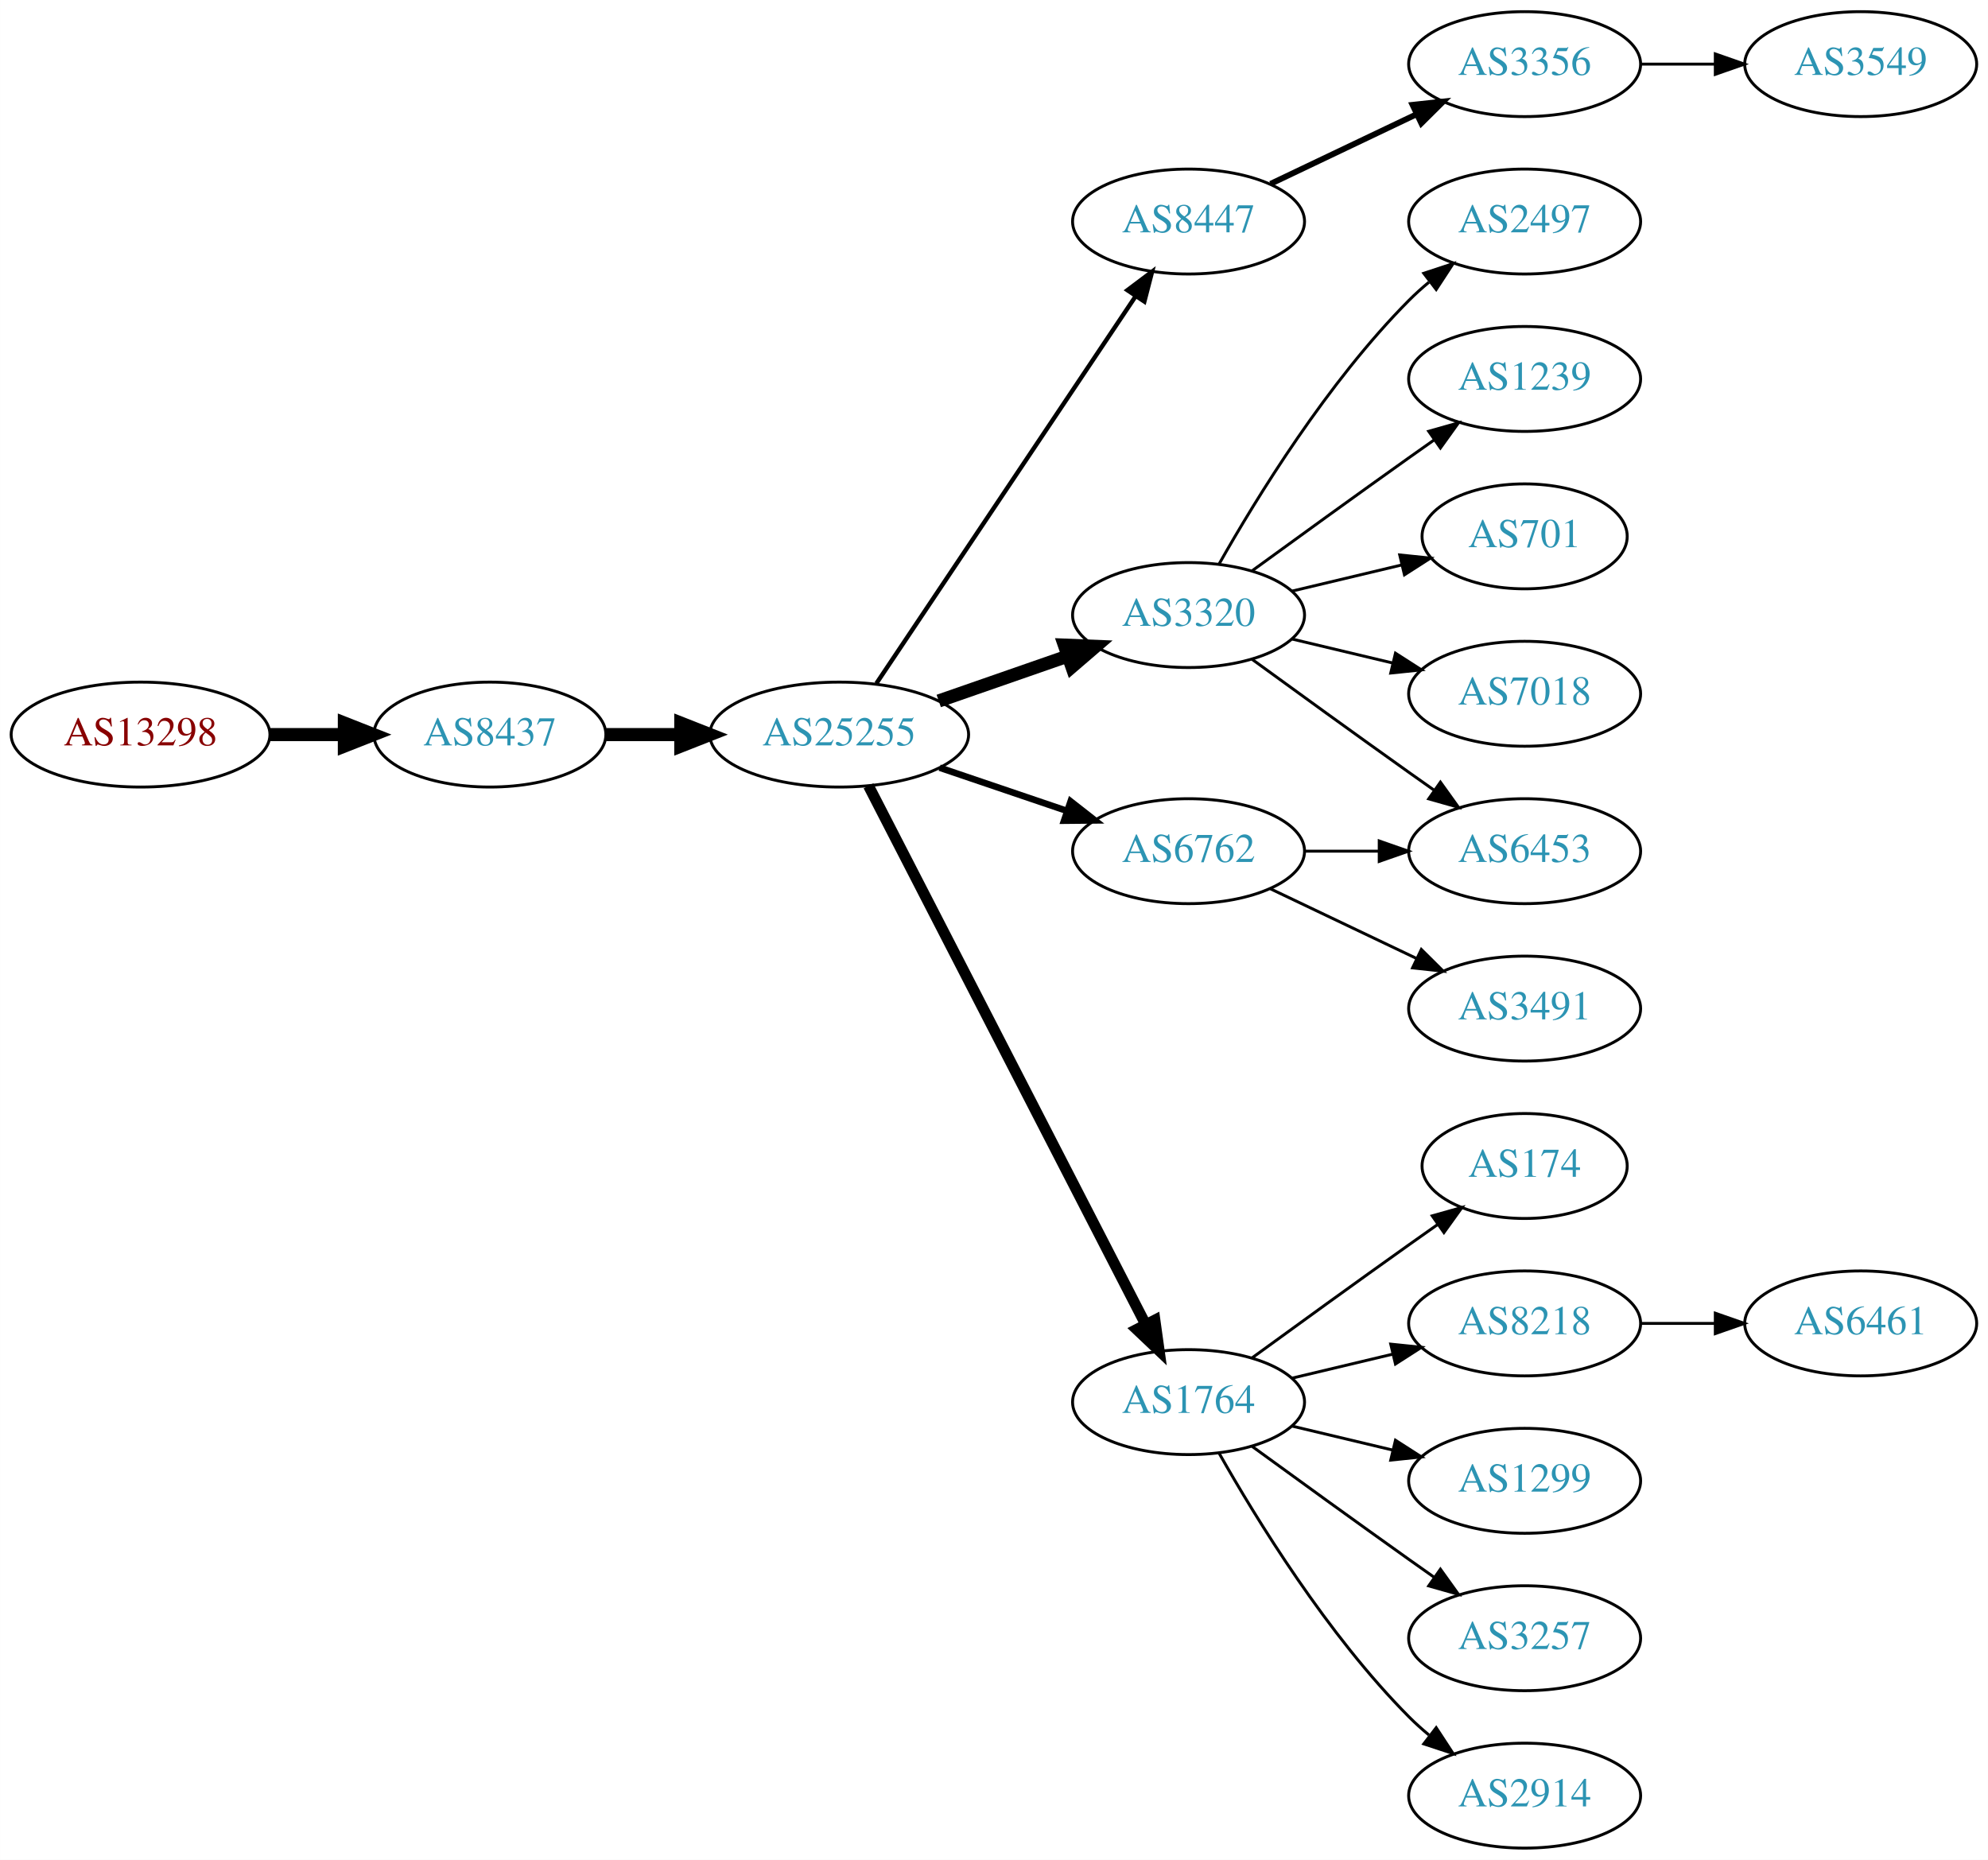
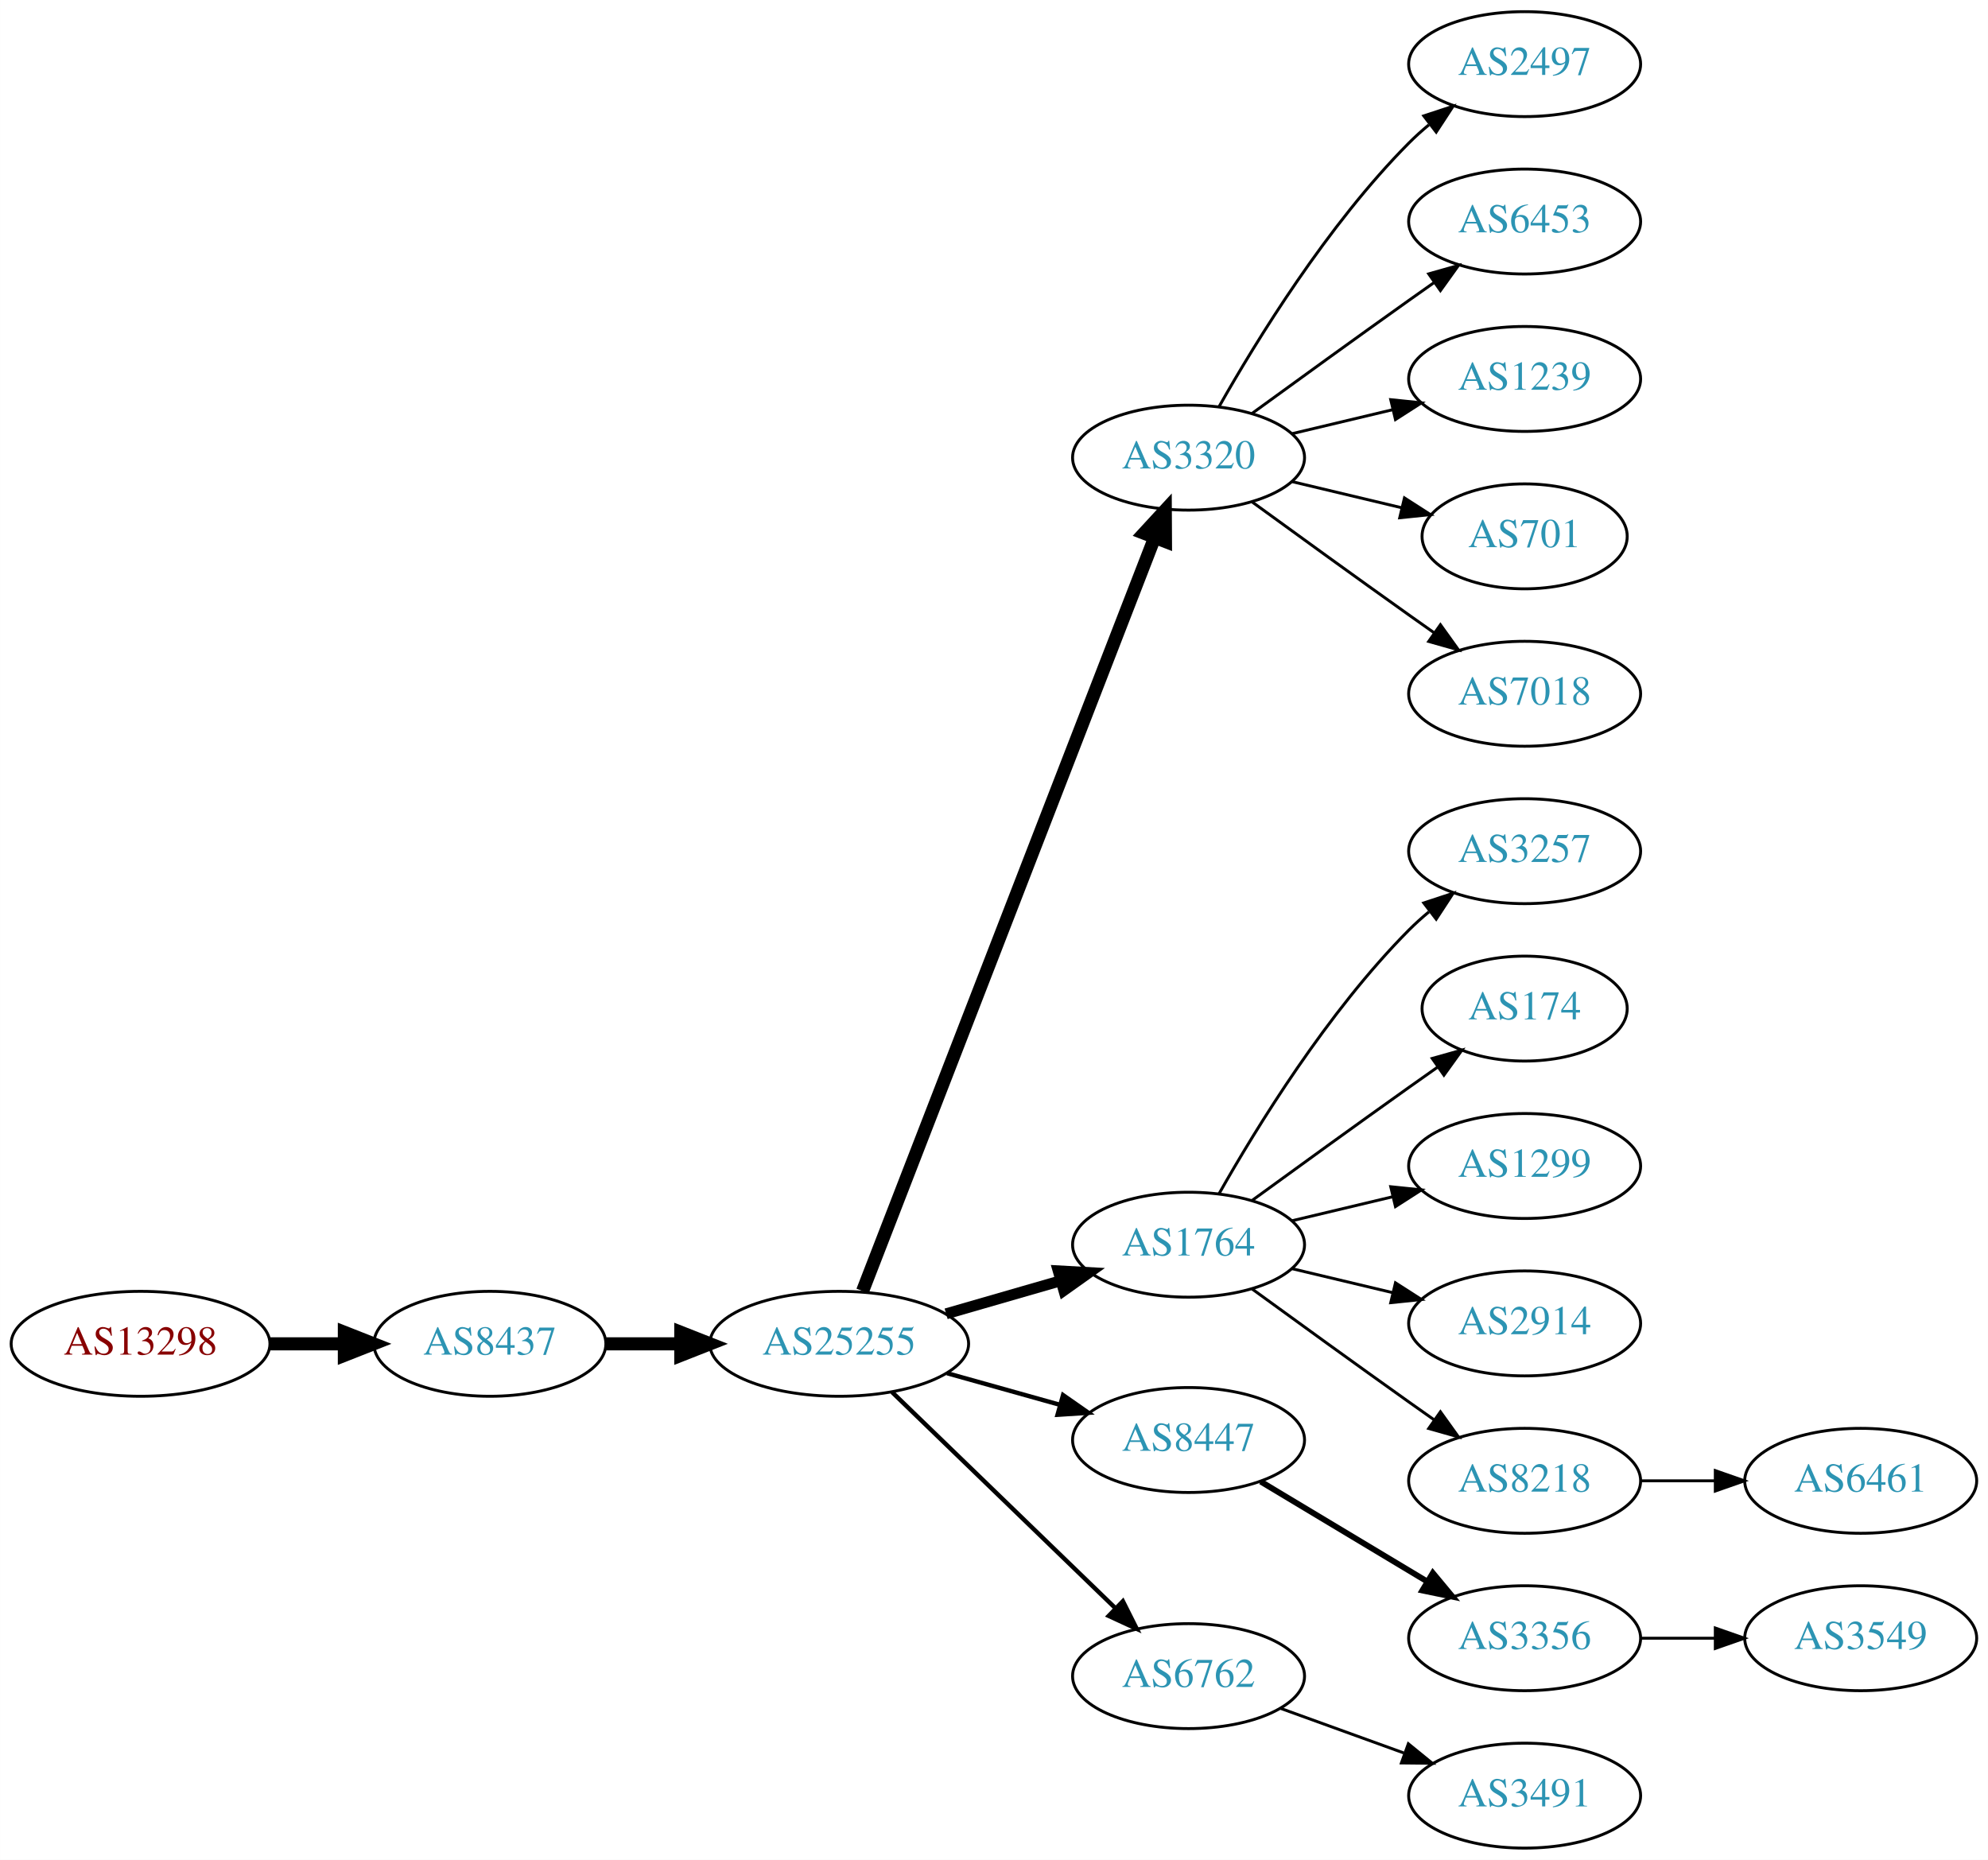
<svg xmlns="http://www.w3.org/2000/svg" xmlns:xlink="http://www.w3.org/1999/xlink" width="682pt" height="638pt" viewBox="0.00 0.00 681.96 638.00">
  <g id="graph0" class="graph" transform="scale(1 1) rotate(0) translate(4 634)">
    <polygon fill="white" stroke="none" points="-4,4 -4,-634 677.956,-634 677.956,4 -4,4" />
    <g id="node1" class="node">
      <g id="a_node1">
        <a xlink:href="/asn/13298" xlink:title="AS13298 ~ SOS-Kinderdorf International [AT]">
-           <ellipse fill="#ffffff" stroke="black" cx="44.196" cy="-382" rx="44.393" ry="18" />
-           <text text-anchor="middle" x="44.196" y="-378.3" font-family="Times,serif" font-size="14.00" fill="#880000">AS13298</text>
+           <ellipse fill="#ffffff" stroke="black" cx="44.196" cy="-173" rx="44.393" ry="18" />
+           <text text-anchor="middle" x="44.196" y="-169.3" font-family="Times,serif" font-size="14.00" fill="#880000">AS13298</text>
        </a>
      </g>
    </g>
    <g id="node2" class="node">
      <g id="a_node2">
        <a xlink:href="/asn/8437" xlink:title="AS8437 ~ Hutchison Drei Austria GmbH [AT]">
-           <ellipse fill="#ffffff" stroke="black" cx="164.039" cy="-382" rx="39.794" ry="18" />
-           <text text-anchor="middle" x="164.039" y="-378.3" font-family="Times,serif" font-size="14.00" fill="#2c94b3">AS8437</text>
+           <ellipse fill="#ffffff" stroke="black" cx="164.039" cy="-173" rx="39.794" ry="18" />
+           <text text-anchor="middle" x="164.039" y="-169.3" font-family="Times,serif" font-size="14.00" fill="#2c94b3">AS8437</text>
        </a>
      </g>
    </g>
    <g id="edge1" class="edge">
-       <path fill="none" stroke="black" stroke-width="4.5" d="M88.407,-382C96.72,-382 105.482,-382 113.965,-382" />
-       <polygon fill="black" stroke="black" stroke-width="4.5" points="114.123,-385.938 124.123,-382 114.123,-378.063 114.123,-385.938" />
+       <path fill="none" stroke="black" stroke-width="4.5" d="M88.407,-173C96.72,-173 105.482,-173 113.965,-173" />
+       <polygon fill="black" stroke="black" stroke-width="4.5" points="114.123,-176.938 124.123,-173 114.123,-169.063 114.123,-176.938" />
    </g>
    <g id="node3" class="node">
      <g id="a_node3">
        <a xlink:href="/asn/25255" xlink:title="AS25255 ~ ==&gt; TELE2 AUSTRIA &lt;== [AT]">
-           <ellipse fill="#ffffff" stroke="black" cx="283.881" cy="-382" rx="44.393" ry="18" />
-           <text text-anchor="middle" x="283.881" y="-378.3" font-family="Times,serif" font-size="14.00" fill="#2c94b3">AS25255</text>
+           <ellipse fill="#ffffff" stroke="black" cx="283.881" cy="-173" rx="44.393" ry="18" />
+           <text text-anchor="middle" x="283.881" y="-169.3" font-family="Times,serif" font-size="14.00" fill="#2c94b3">AS25255</text>
        </a>
      </g>
    </g>
    <g id="edge2" class="edge">
-       <path fill="none" stroke="black" stroke-width="4.5" d="M203.951,-382C212.054,-382 220.729,-382 229.255,-382" />
-       <polygon fill="black" stroke="black" stroke-width="4.5" points="229.533,-385.938 239.533,-382 229.533,-378.063 229.533,-385.938" />
+       <path fill="none" stroke="black" stroke-width="4.5" d="M203.951,-173C212.054,-173 220.729,-173 229.255,-173" />
+       <polygon fill="black" stroke="black" stroke-width="4.5" points="229.533,-176.938 239.533,-173 229.533,-169.063 229.533,-176.938" />
    </g>
    <g id="node4" class="node">
      <g id="a_node4">
-         <a xlink:href="/asn/8447" xlink:title="AS8447 ~ A1 Telekom Austria AG [AT]">
-           <ellipse fill="#ffffff" stroke="black" cx="403.724" cy="-558" rx="39.794" ry="18" />
-           <text text-anchor="middle" x="403.724" y="-554.3" font-family="Times,serif" font-size="14.00" fill="#2c94b3">AS8447</text>
+         <a xlink:href="/asn/3320" xlink:title="AS3320 ~ DTAG [DE]">
+           <ellipse fill="#ffffff" stroke="black" cx="403.724" cy="-477" rx="39.794" ry="18" />
+           <text text-anchor="middle" x="403.724" y="-473.3" font-family="Times,serif" font-size="14.00" fill="#2c94b3">AS3320</text>
        </a>
      </g>
    </g>
    <g id="edge3" class="edge">
-       <path fill="none" stroke="black" stroke-width="1.5" d="M296.611,-399.519C317.488,-430.699 361.176,-495.948 385.48,-532.245" />
-       <polygon fill="black" stroke="black" stroke-width="1.5" points="382.743,-534.449 391.215,-540.811 388.56,-530.555 382.743,-534.449" />
+       <path fill="none" stroke="black" stroke-width="4.5" d="M291.9,-191.106C311.754,-242.324 368.409,-388.477 392.103,-449.602" />
+       <polygon fill="black" stroke="black" stroke-width="4.5" points="388.456,-451.088 395.742,-458.989 395.799,-448.242 388.456,-451.088" />
    </g>
    <g id="node5" class="node">
      <g id="a_node5">
-         <a xlink:href="/asn/3320" xlink:title="AS3320 ~ DTAG [DE]">
-           <ellipse fill="#ffffff" stroke="black" cx="403.724" cy="-423" rx="39.794" ry="18" />
-           <text text-anchor="middle" x="403.724" y="-419.3" font-family="Times,serif" font-size="14.00" fill="#2c94b3">AS3320</text>
+         <a xlink:href="/asn/1764" xlink:title="AS1764 ~ NEXTLAYER-AS [AT]">
+           <ellipse fill="#ffffff" stroke="black" cx="403.724" cy="-207" rx="39.794" ry="18" />
+           <text text-anchor="middle" x="403.724" y="-203.3" font-family="Times,serif" font-size="14.00" fill="#2c94b3">AS1764</text>
        </a>
      </g>
    </g>
    <g id="edge4" class="edge">
-       <path fill="none" stroke="black" stroke-width="4.5" d="M318.021,-393.53C331.738,-398.302 347.777,-403.883 362.187,-408.896" />
-       <polygon fill="black" stroke="black" stroke-width="4.5" points="361.115,-412.692 371.853,-412.26 363.703,-405.255 361.115,-412.692" />
+       <path fill="none" stroke="black" stroke-width="3.75" d="M320.558,-183.293C332.974,-186.876 347.029,-190.931 359.96,-194.662" />
+       <polygon fill="black" stroke="black" stroke-width="3.75" points="359.005,-198.029 369.583,-197.438 360.945,-191.303 359.005,-198.029" />
    </g>
    <g id="node6" class="node">
      <g id="a_node6">
-         <a xlink:href="/asn/6762" xlink:title="AS6762 ~ TELECOM ITALIA SPARKLE S.p.A. [IT]">
-           <ellipse fill="#ffffff" stroke="black" cx="403.724" cy="-342" rx="39.794" ry="18" />
-           <text text-anchor="middle" x="403.724" y="-338.3" font-family="Times,serif" font-size="14.00" fill="#2c94b3">AS6762</text>
+         <a xlink:href="/asn/8447" xlink:title="AS8447 ~ A1 Telekom Austria AG [AT]">
+           <ellipse fill="#ffffff" stroke="black" cx="403.724" cy="-140" rx="39.794" ry="18" />
+           <text text-anchor="middle" x="403.724" y="-136.3" font-family="Times,serif" font-size="14.00" fill="#2c94b3">AS8447</text>
        </a>
      </g>
    </g>
    <g id="edge5" class="edge">
-       <path fill="none" stroke="black" stroke-width="2.25" d="M318.335,-370.645C331.936,-366.028 347.778,-360.651 362.039,-355.81" />
-       <polygon fill="black" stroke="black" stroke-width="2.25" points="363.268,-359.089 371.613,-352.56 361.018,-352.46 363.268,-359.089" />
+       <path fill="none" stroke="black" stroke-width="1.5" d="M320.878,-162.92C333.055,-159.51 346.78,-155.666 359.462,-152.115" />
+       <polygon fill="black" stroke="black" stroke-width="1.5" points="360.673,-155.41 369.359,-149.343 358.785,-148.67 360.673,-155.41" />
    </g>
    <g id="node7" class="node">
      <g id="a_node7">
-         <a xlink:href="/asn/1764" xlink:title="AS1764 ~ NEXTLAYER-AS [AT]">
-           <ellipse fill="#ffffff" stroke="black" cx="403.724" cy="-153" rx="39.794" ry="18" />
-           <text text-anchor="middle" x="403.724" y="-149.3" font-family="Times,serif" font-size="14.00" fill="#2c94b3">AS1764</text>
+         <a xlink:href="/asn/6762" xlink:title="AS6762 ~ TELECOM ITALIA SPARKLE S.p.A. [IT]">
+           <ellipse fill="#ffffff" stroke="black" cx="403.724" cy="-59" rx="39.794" ry="18" />
+           <text text-anchor="middle" x="403.724" y="-55.3" font-family="Times,serif" font-size="14.00" fill="#2c94b3">AS6762</text>
        </a>
      </g>
    </g>
    <g id="edge6" class="edge">
-       <path fill="none" stroke="black" stroke-width="3.75" d="M293.932,-364.411C314.454,-324.532 364.622,-227.043 388.991,-179.687" />
-       <polygon fill="black" stroke="black" stroke-width="3.75" points="392.178,-181.142 393.642,-170.649 385.954,-177.939 392.178,-181.142" />
+       <path fill="none" stroke="black" stroke-width="1.5" d="M302.017,-156.423C322.204,-136.894 355.875,-104.321 378.671,-82.269" />
+       <polygon fill="black" stroke="black" stroke-width="1.5" points="381.196,-84.696 385.949,-75.228 376.328,-79.665 381.196,-84.696" />
    </g>
    <g id="node8" class="node">
      <g id="a_node8">
-         <a xlink:href="/asn/3356" xlink:title="AS3356 ~ Level 3 Parent, LLC [US]">
+         <a xlink:href="/asn/2497" xlink:title="AS2497 ~ Internet Initiative Japan Inc. [JP]">
          <ellipse fill="#ffffff" stroke="black" cx="519.017" cy="-612" rx="39.794" ry="18" />
-           <text text-anchor="middle" x="519.017" y="-608.3" font-family="Times,serif" font-size="14.00" fill="#2c94b3">AS3356</text>
+           <text text-anchor="middle" x="519.017" y="-608.3" font-family="Times,serif" font-size="14.00" fill="#2c94b3">AS2497</text>
        </a>
      </g>
    </g>
    <g id="edge7" class="edge">
-       <path fill="none" stroke="black" stroke-width="2" d="M431.86,-570.934C446.854,-578.081 465.675,-587.052 481.898,-594.785" />
-       <polygon fill="black" stroke="black" stroke-width="2" points="480.569,-598.028 491.102,-599.171 483.581,-591.709 480.569,-598.028" />
+       <path fill="none" stroke="black" d="M414.184,-494.49C426.965,-517.096 451.398,-556.886 479.37,-585 481.481,-587.121 483.777,-589.188 486.163,-591.171" />
+       <polygon fill="black" stroke="black" points="484.415,-594.242 494.478,-597.556 488.678,-588.69 484.415,-594.242" />
+     </g>
+     <g id="node9" class="node">
+       <g id="a_node9">
+         <a xlink:href="/asn/6453" xlink:title="AS6453 ~ TATA COMMUNICATIONS (AMERICA) INC [US]">
+           <ellipse fill="#ffffff" stroke="black" cx="519.017" cy="-558" rx="39.794" ry="18" />
+           <text text-anchor="middle" x="519.017" y="-554.3" font-family="Times,serif" font-size="14.00" fill="#2c94b3">AS6453</text>
+         </a>
+       </g>
+     </g>
+     <g id="edge8" class="edge">
+       <path fill="none" stroke="black" d="M425.572,-492.222C440.506,-503.091 461.12,-518.025 479.37,-531 482.191,-533.005 485.134,-535.085 488.082,-537.159" />
+       <polygon fill="black" stroke="black" points="486.109,-540.05 496.306,-542.926 490.128,-534.319 486.109,-540.05" />
    </g>
    <g id="node10" class="node">
      <g id="a_node10">
-         <a xlink:href="/asn/6453" xlink:title="AS6453 ~ TATA COMMUNICATIONS (AMERICA) INC [US]">
-           <ellipse fill="#ffffff" stroke="black" cx="519.017" cy="-342" rx="39.794" ry="18" />
-           <text text-anchor="middle" x="519.017" y="-338.3" font-family="Times,serif" font-size="14.00" fill="#2c94b3">AS6453</text>
-         </a>
-       </g>
-     </g>
-     <g id="edge9" class="edge">
-       <path fill="none" stroke="black" d="M425.572,-407.778C440.506,-396.909 461.12,-381.975 479.37,-369 482.191,-366.995 485.134,-364.915 488.082,-362.841" />
-       <polygon fill="black" stroke="black" points="490.128,-365.681 496.306,-357.074 486.109,-359.95 490.128,-365.681" />
-     </g>
-     <g id="node11" class="node">
-       <g id="a_node11">
-         <a xlink:href="/asn/2497" xlink:title="AS2497 ~ Internet Initiative Japan Inc. [JP]">
-           <ellipse fill="#ffffff" stroke="black" cx="519.017" cy="-558" rx="39.794" ry="18" />
-           <text text-anchor="middle" x="519.017" y="-554.3" font-family="Times,serif" font-size="14.00" fill="#2c94b3">AS2497</text>
-         </a>
-       </g>
-     </g>
-     <g id="edge10" class="edge">
-       <path fill="none" stroke="black" d="M414.184,-440.49C426.965,-463.096 451.398,-502.886 479.37,-531 481.481,-533.121 483.777,-535.188 486.163,-537.171" />
-       <polygon fill="black" stroke="black" points="484.415,-540.242 494.478,-543.556 488.678,-534.69 484.415,-540.242" />
-     </g>
-     <g id="node12" class="node">
-       <g id="a_node12">
        <a xlink:href="/asn/1239" xlink:title="AS1239 ~ Sprint [US]">
          <ellipse fill="#ffffff" stroke="black" cx="519.017" cy="-504" rx="39.794" ry="18" />
          <text text-anchor="middle" x="519.017" y="-500.3" font-family="Times,serif" font-size="14.00" fill="#2c94b3">AS1239</text>
        </a>
      </g>
    </g>
-     <g id="edge11" class="edge">
-       <path fill="none" stroke="black" d="M425.572,-438.222C440.506,-449.091 461.12,-464.025 479.37,-477 482.191,-479.005 485.134,-481.085 488.082,-483.159" />
-       <polygon fill="black" stroke="black" points="486.109,-486.05 496.306,-488.926 490.128,-480.319 486.109,-486.05" />
-     </g>
-     <g id="node13" class="node">
-       <g id="a_node13">
+     <g id="edge9" class="edge">
+       <path fill="none" stroke="black" d="M439.331,-485.248C450.202,-487.838 462.357,-490.735 473.799,-493.462" />
+       <polygon fill="black" stroke="black" points="473.082,-496.889 483.621,-495.803 474.705,-490.08 473.082,-496.889" />
+     </g>
+     <g id="node11" class="node">
+       <g id="a_node11">
        <a xlink:href="/asn/701" xlink:title="AS701 ~ UUNET [US]">
          <ellipse fill="#ffffff" stroke="black" cx="519.017" cy="-450" rx="35.194" ry="18" />
          <text text-anchor="middle" x="519.017" y="-446.3" font-family="Times,serif" font-size="14.00" fill="#2c94b3">AS701</text>
        </a>
      </g>
    </g>
-     <g id="edge12" class="edge">
-       <path fill="none" stroke="black" d="M439.331,-431.248C451.125,-434.058 464.43,-437.229 476.698,-440.153" />
-       <polygon fill="black" stroke="black" points="476.164,-443.624 486.703,-442.537 477.787,-436.814 476.164,-443.624" />
-     </g>
-     <g id="node14" class="node">
-       <g id="a_node14">
+     <g id="edge10" class="edge">
+       <path fill="none" stroke="black" d="M439.331,-468.752C451.125,-465.942 464.43,-462.771 476.698,-459.847" />
+       <polygon fill="black" stroke="black" points="477.787,-463.186 486.703,-457.463 476.164,-456.376 477.787,-463.186" />
+     </g>
+     <g id="node12" class="node">
+       <g id="a_node12">
        <a xlink:href="/asn/7018" xlink:title="AS7018 ~ AT&amp;T Services, Inc. [US]">
          <ellipse fill="#ffffff" stroke="black" cx="519.017" cy="-396" rx="39.794" ry="18" />
          <text text-anchor="middle" x="519.017" y="-392.3" font-family="Times,serif" font-size="14.00" fill="#2c94b3">AS7018</text>
        </a>
      </g>
    </g>
+     <g id="edge11" class="edge">
+       <path fill="none" stroke="black" d="M425.572,-461.778C440.506,-450.909 461.12,-435.975 479.37,-423 482.191,-420.995 485.134,-418.915 488.082,-416.841" />
+       <polygon fill="black" stroke="black" points="490.128,-419.681 496.306,-411.074 486.109,-413.95 490.128,-419.681" />
+     </g>
+     <g id="node13" class="node">
+       <g id="a_node13">
+         <a xlink:href="/asn/3257" xlink:title="AS3257 ~ GTT [DE]">
+           <ellipse fill="#ffffff" stroke="black" cx="519.017" cy="-342" rx="39.794" ry="18" />
+           <text text-anchor="middle" x="519.017" y="-338.3" font-family="Times,serif" font-size="14.00" fill="#2c94b3">AS3257</text>
+         </a>
+       </g>
+     </g>
+     <g id="edge12" class="edge">
+       <path fill="none" stroke="black" d="M414.184,-224.49C426.965,-247.096 451.398,-286.886 479.37,-315 481.481,-317.121 483.777,-319.188 486.163,-321.171" />
+       <polygon fill="black" stroke="black" points="484.415,-324.242 494.478,-327.556 488.678,-318.69 484.415,-324.242" />
+     </g>
+     <g id="node14" class="node">
+       <g id="a_node14">
+         <a xlink:href="/asn/174" xlink:title="AS174 ~ Cogent Communications [US]">
+           <ellipse fill="#ffffff" stroke="black" cx="519.017" cy="-288" rx="35.194" ry="18" />
+           <text text-anchor="middle" x="519.017" y="-284.3" font-family="Times,serif" font-size="14.00" fill="#2c94b3">AS174</text>
+         </a>
+       </g>
+     </g>
    <g id="edge13" class="edge">
-       <path fill="none" stroke="black" d="M439.331,-414.752C450.202,-412.162 462.357,-409.265 473.799,-406.538" />
-       <polygon fill="black" stroke="black" points="474.705,-409.92 483.621,-404.197 473.082,-403.111 474.705,-409.92" />
-     </g>
-     <g id="edge15" class="edge">
-       <path fill="none" stroke="black" d="M443.396,-342C451.599,-342 460.363,-342 468.895,-342" />
-       <polygon fill="black" stroke="black" points="469.134,-345.5 479.134,-342 469.134,-338.5 469.134,-345.5" />
+       <path fill="none" stroke="black" d="M425.572,-222.222C440.506,-233.091 461.12,-248.025 479.37,-261 482.581,-263.282 485.95,-265.661 489.304,-268.018" />
+       <polygon fill="black" stroke="black" points="487.316,-270.899 497.515,-273.77 491.332,-265.166 487.316,-270.899" />
    </g>
    <g id="node15" class="node">
      <g id="a_node15">
-         <a xlink:href="/asn/3491" xlink:title="AS3491 ~ PCCW Global, Inc. [US]">
-           <ellipse fill="#ffffff" stroke="black" cx="519.017" cy="-288" rx="39.794" ry="18" />
-           <text text-anchor="middle" x="519.017" y="-284.3" font-family="Times,serif" font-size="14.00" fill="#2c94b3">AS3491</text>
+         <a xlink:href="/asn/1299" xlink:title="AS1299 ~ Telia Carrier [EU]">
+           <ellipse fill="#ffffff" stroke="black" cx="519.017" cy="-234" rx="39.794" ry="18" />
+           <text text-anchor="middle" x="519.017" y="-230.3" font-family="Times,serif" font-size="14.00" fill="#2c94b3">AS1299</text>
        </a>
      </g>
    </g>
    <g id="edge14" class="edge">
-       <path fill="none" stroke="black" d="M431.86,-329.066C446.854,-321.919 465.675,-312.948 481.898,-305.215" />
-       <polygon fill="black" stroke="black" points="483.581,-308.291 491.102,-300.829 480.569,-301.972 483.581,-308.291" />
+       <path fill="none" stroke="black" d="M439.331,-215.248C450.202,-217.838 462.357,-220.735 473.799,-223.462" />
+       <polygon fill="black" stroke="black" points="473.082,-226.889 483.621,-225.803 474.705,-220.08 473.082,-226.889" />
    </g>
    <g id="node16" class="node">
      <g id="a_node16">
-         <a xlink:href="/asn/174" xlink:title="AS174 ~ Cogent Communications [US]">
-           <ellipse fill="#ffffff" stroke="black" cx="519.017" cy="-234" rx="35.194" ry="18" />
-           <text text-anchor="middle" x="519.017" y="-230.3" font-family="Times,serif" font-size="14.00" fill="#2c94b3">AS174</text>
-         </a>
-       </g>
-     </g>
-     <g id="edge16" class="edge">
-       <path fill="none" stroke="black" d="M425.572,-168.222C440.506,-179.091 461.12,-194.025 479.37,-207 482.581,-209.282 485.95,-211.661 489.304,-214.018" />
-       <polygon fill="black" stroke="black" points="487.316,-216.899 497.515,-219.77 491.332,-211.166 487.316,-216.899" />
+         <a xlink:href="/asn/2914" xlink:title="AS2914 ~ NTT America, Inc. [US]">
+           <ellipse fill="#ffffff" stroke="black" cx="519.017" cy="-180" rx="39.794" ry="18" />
+           <text text-anchor="middle" x="519.017" y="-176.3" font-family="Times,serif" font-size="14.00" fill="#2c94b3">AS2914</text>
+         </a>
+       </g>
+     </g>
+     <g id="edge15" class="edge">
+       <path fill="none" stroke="black" d="M439.331,-198.752C450.202,-196.162 462.357,-193.265 473.799,-190.538" />
+       <polygon fill="black" stroke="black" points="474.705,-193.92 483.621,-188.197 473.082,-187.111 474.705,-193.92" />
    </g>
    <g id="node17" class="node">
      <g id="a_node17">
        <a xlink:href="/asn/8218" xlink:title="AS8218 ~ legacy Neotelecoms [FR]">
-           <ellipse fill="#ffffff" stroke="black" cx="519.017" cy="-180" rx="39.794" ry="18" />
-           <text text-anchor="middle" x="519.017" y="-176.3" font-family="Times,serif" font-size="14.00" fill="#2c94b3">AS8218</text>
-         </a>
-       </g>
-     </g>
-     <g id="edge17" class="edge">
-       <path fill="none" stroke="black" d="M439.331,-161.248C450.202,-163.838 462.357,-166.735 473.799,-169.462" />
-       <polygon fill="black" stroke="black" points="473.082,-172.889 483.621,-171.803 474.705,-166.08 473.082,-172.889" />
+           <ellipse fill="#ffffff" stroke="black" cx="519.017" cy="-126" rx="39.794" ry="18" />
+           <text text-anchor="middle" x="519.017" y="-122.3" font-family="Times,serif" font-size="14.00" fill="#2c94b3">AS8218</text>
+         </a>
+       </g>
+     </g>
+     <g id="edge16" class="edge">
+       <path fill="none" stroke="black" d="M425.572,-191.778C440.506,-180.909 461.12,-165.975 479.37,-153 482.191,-150.995 485.134,-148.915 488.082,-146.841" />
+       <polygon fill="black" stroke="black" points="490.128,-149.681 496.306,-141.074 486.109,-143.95 490.128,-149.681" />
    </g>
    <g id="node18" class="node">
      <g id="a_node18">
-         <a xlink:href="/asn/1299" xlink:title="AS1299 ~ Telia Carrier [EU]">
-           <ellipse fill="#ffffff" stroke="black" cx="519.017" cy="-126" rx="39.794" ry="18" />
-           <text text-anchor="middle" x="519.017" y="-122.3" font-family="Times,serif" font-size="14.00" fill="#2c94b3">AS1299</text>
-         </a>
-       </g>
-     </g>
-     <g id="edge18" class="edge">
-       <path fill="none" stroke="black" d="M439.331,-144.752C450.202,-142.162 462.357,-139.265 473.799,-136.538" />
-       <polygon fill="black" stroke="black" points="474.705,-139.92 483.621,-134.197 473.082,-133.111 474.705,-139.92" />
-     </g>
-     <g id="node19" class="node">
-       <g id="a_node19">
-         <a xlink:href="/asn/3257" xlink:title="AS3257 ~ GTT [DE]">
+         <a xlink:href="/asn/3356" xlink:title="AS3356 ~ Level 3 Parent, LLC [US]">
          <ellipse fill="#ffffff" stroke="black" cx="519.017" cy="-72" rx="39.794" ry="18" />
-           <text text-anchor="middle" x="519.017" y="-68.3" font-family="Times,serif" font-size="14.00" fill="#2c94b3">AS3257</text>
-         </a>
-       </g>
-     </g>
-     <g id="edge19" class="edge">
-       <path fill="none" stroke="black" d="M425.572,-137.778C440.506,-126.909 461.12,-111.975 479.37,-99 482.191,-96.995 485.134,-94.915 488.082,-92.841" />
-       <polygon fill="black" stroke="black" points="490.128,-95.681 496.306,-87.074 486.109,-89.95 490.128,-95.681" />
+           <text text-anchor="middle" x="519.017" y="-68.3" font-family="Times,serif" font-size="14.00" fill="#2c94b3">AS3356</text>
+         </a>
+       </g>
+     </g>
+     <g id="edge17" class="edge">
+       <path fill="none" stroke="black" stroke-width="2" d="M428.474,-125.745C445.09,-115.771 467.486,-102.329 485.723,-91.383" />
+       <polygon fill="black" stroke="black" stroke-width="2" points="487.525,-94.384 494.298,-86.236 483.923,-88.382 487.525,-94.384" />
    </g>
    <g id="node20" class="node">
      <g id="a_node20">
-         <a xlink:href="/asn/2914" xlink:title="AS2914 ~ NTT America, Inc. [US]">
+         <a xlink:href="/asn/3491" xlink:title="AS3491 ~ PCCW Global, Inc. [US]">
          <ellipse fill="#ffffff" stroke="black" cx="519.017" cy="-18" rx="39.794" ry="18" />
-           <text text-anchor="middle" x="519.017" y="-14.3" font-family="Times,serif" font-size="14.00" fill="#2c94b3">AS2914</text>
-         </a>
-       </g>
-     </g>
-     <g id="edge20" class="edge">
-       <path fill="none" stroke="black" d="M414.184,-135.51C426.965,-112.904 451.398,-73.114 479.37,-45 481.481,-42.879 483.777,-40.812 486.163,-38.829" />
-       <polygon fill="black" stroke="black" points="488.678,-41.31 494.478,-32.444 484.415,-35.758 488.678,-41.31" />
-     </g>
-     <g id="node9" class="node">
-       <g id="a_node9">
-         <a xlink:href="/asn/3549" xlink:title="AS3549 ~ Level 3 Parent, LLC [US]">
-           <ellipse fill="#ffffff" stroke="black" cx="634.31" cy="-612" rx="39.794" ry="18" />
-           <text text-anchor="middle" x="634.31" y="-608.3" font-family="Times,serif" font-size="14.00" fill="#2c94b3">AS3549</text>
-         </a>
-       </g>
-     </g>
-     <g id="edge8" class="edge">
-       <path fill="none" stroke="black" d="M558.689,-612C566.892,-612 575.656,-612 584.188,-612" />
-       <polygon fill="black" stroke="black" points="584.427,-615.5 594.427,-612 584.427,-608.5 584.427,-615.5" />
+           <text text-anchor="middle" x="519.017" y="-14.3" font-family="Times,serif" font-size="14.00" fill="#2c94b3">AS3491</text>
+         </a>
+       </g>
+     </g>
+     <g id="edge19" class="edge">
+       <path fill="none" stroke="black" d="M435.382,-47.905C448.355,-43.21 463.648,-37.676 477.529,-32.652" />
+       <polygon fill="black" stroke="black" points="479.121,-35.798 487.334,-29.104 476.739,-29.216 479.121,-35.798" />
    </g>
    <g id="node21" class="node">
      <g id="a_node21">
        <a xlink:href="/asn/6461" xlink:title="AS6461 ~ Zayo Bandwidth [US]">
-           <ellipse fill="#ffffff" stroke="black" cx="634.31" cy="-180" rx="39.794" ry="18" />
-           <text text-anchor="middle" x="634.31" y="-176.3" font-family="Times,serif" font-size="14.00" fill="#2c94b3">AS6461</text>
-         </a>
-       </g>
-     </g>
-     <g id="edge21" class="edge">
-       <path fill="none" stroke="black" d="M558.689,-180C566.892,-180 575.656,-180 584.188,-180" />
-       <polygon fill="black" stroke="black" points="584.427,-183.5 594.427,-180 584.427,-176.5 584.427,-183.5" />
+           <ellipse fill="#ffffff" stroke="black" cx="634.31" cy="-126" rx="39.794" ry="18" />
+           <text text-anchor="middle" x="634.31" y="-122.3" font-family="Times,serif" font-size="14.00" fill="#2c94b3">AS6461</text>
+         </a>
+       </g>
+     </g>
+     <g id="edge20" class="edge">
+       <path fill="none" stroke="black" d="M558.689,-126C566.892,-126 575.656,-126 584.188,-126" />
+       <polygon fill="black" stroke="black" points="584.427,-129.5 594.427,-126 584.427,-122.5 584.427,-129.5" />
+     </g>
+     <g id="node19" class="node">
+       <g id="a_node19">
+         <a xlink:href="/asn/3549" xlink:title="AS3549 ~ Level 3 Parent, LLC [US]">
+           <ellipse fill="#ffffff" stroke="black" cx="634.31" cy="-72" rx="39.794" ry="18" />
+           <text text-anchor="middle" x="634.31" y="-68.3" font-family="Times,serif" font-size="14.00" fill="#2c94b3">AS3549</text>
+         </a>
+       </g>
+     </g>
+     <g id="edge18" class="edge">
+       <path fill="none" stroke="black" d="M558.689,-72C566.892,-72 575.656,-72 584.188,-72" />
+       <polygon fill="black" stroke="black" points="584.427,-75.5 594.427,-72 584.427,-68.5 584.427,-75.5" />
    </g>
  </g>
</svg>
